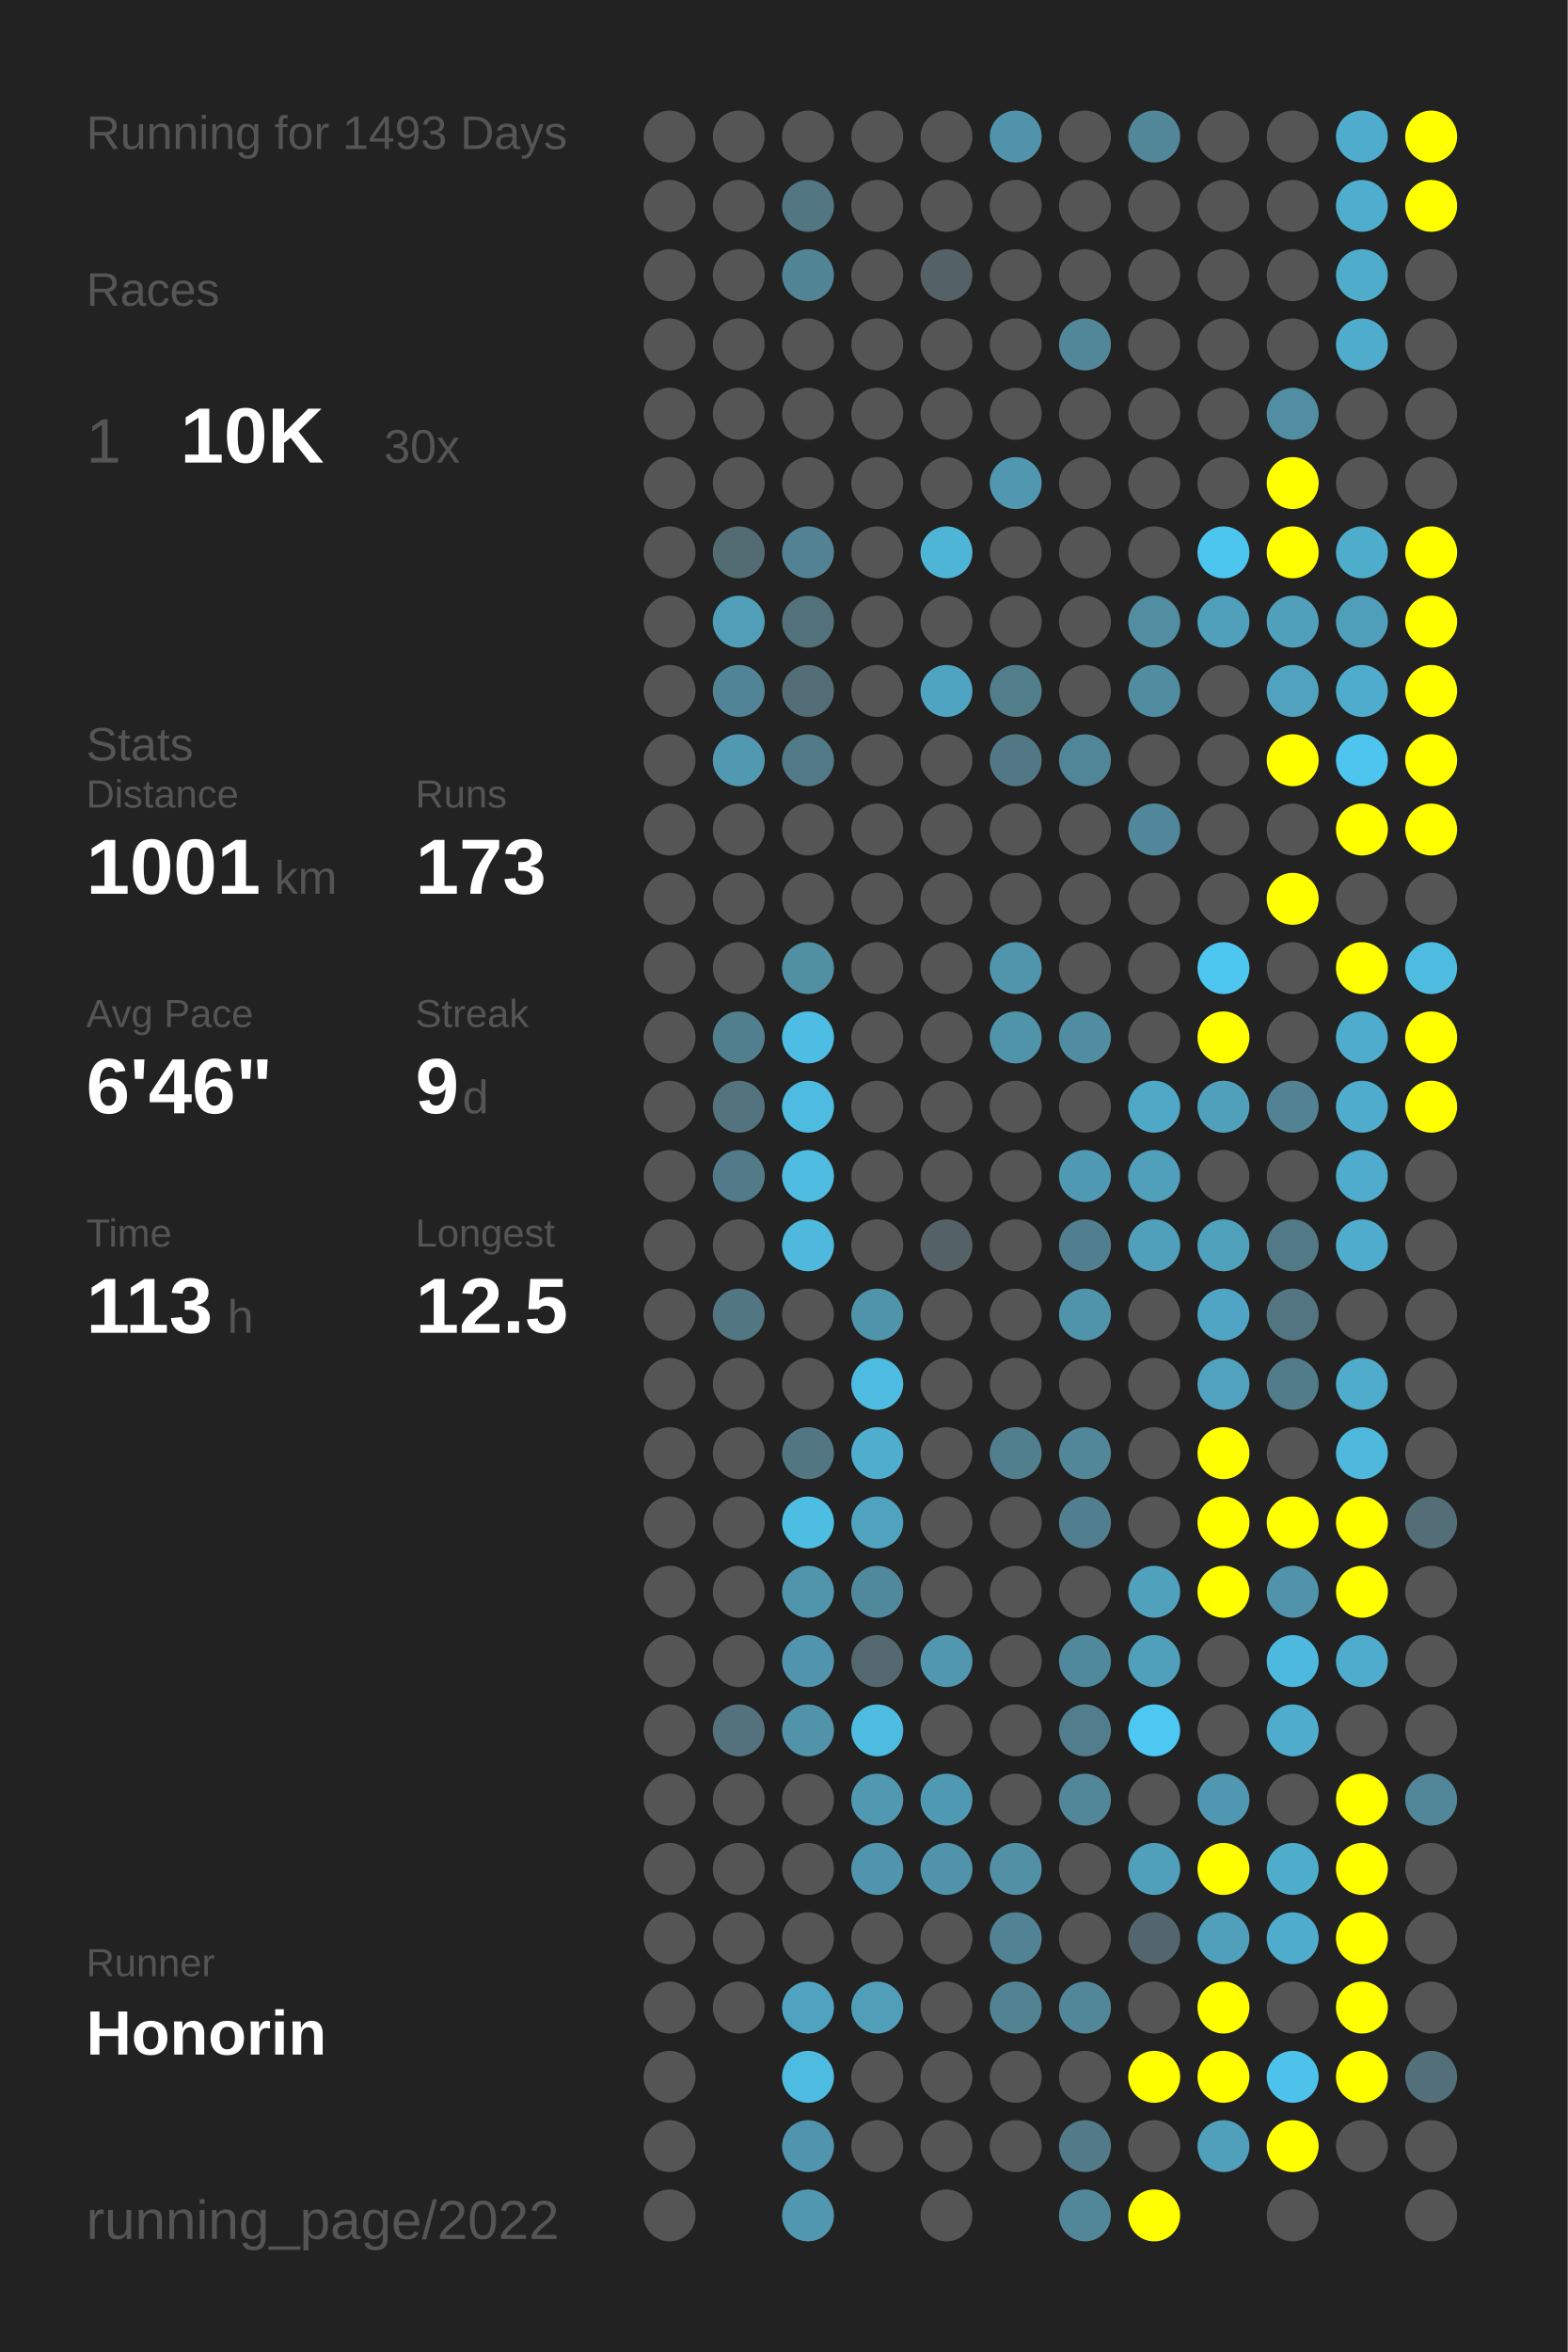
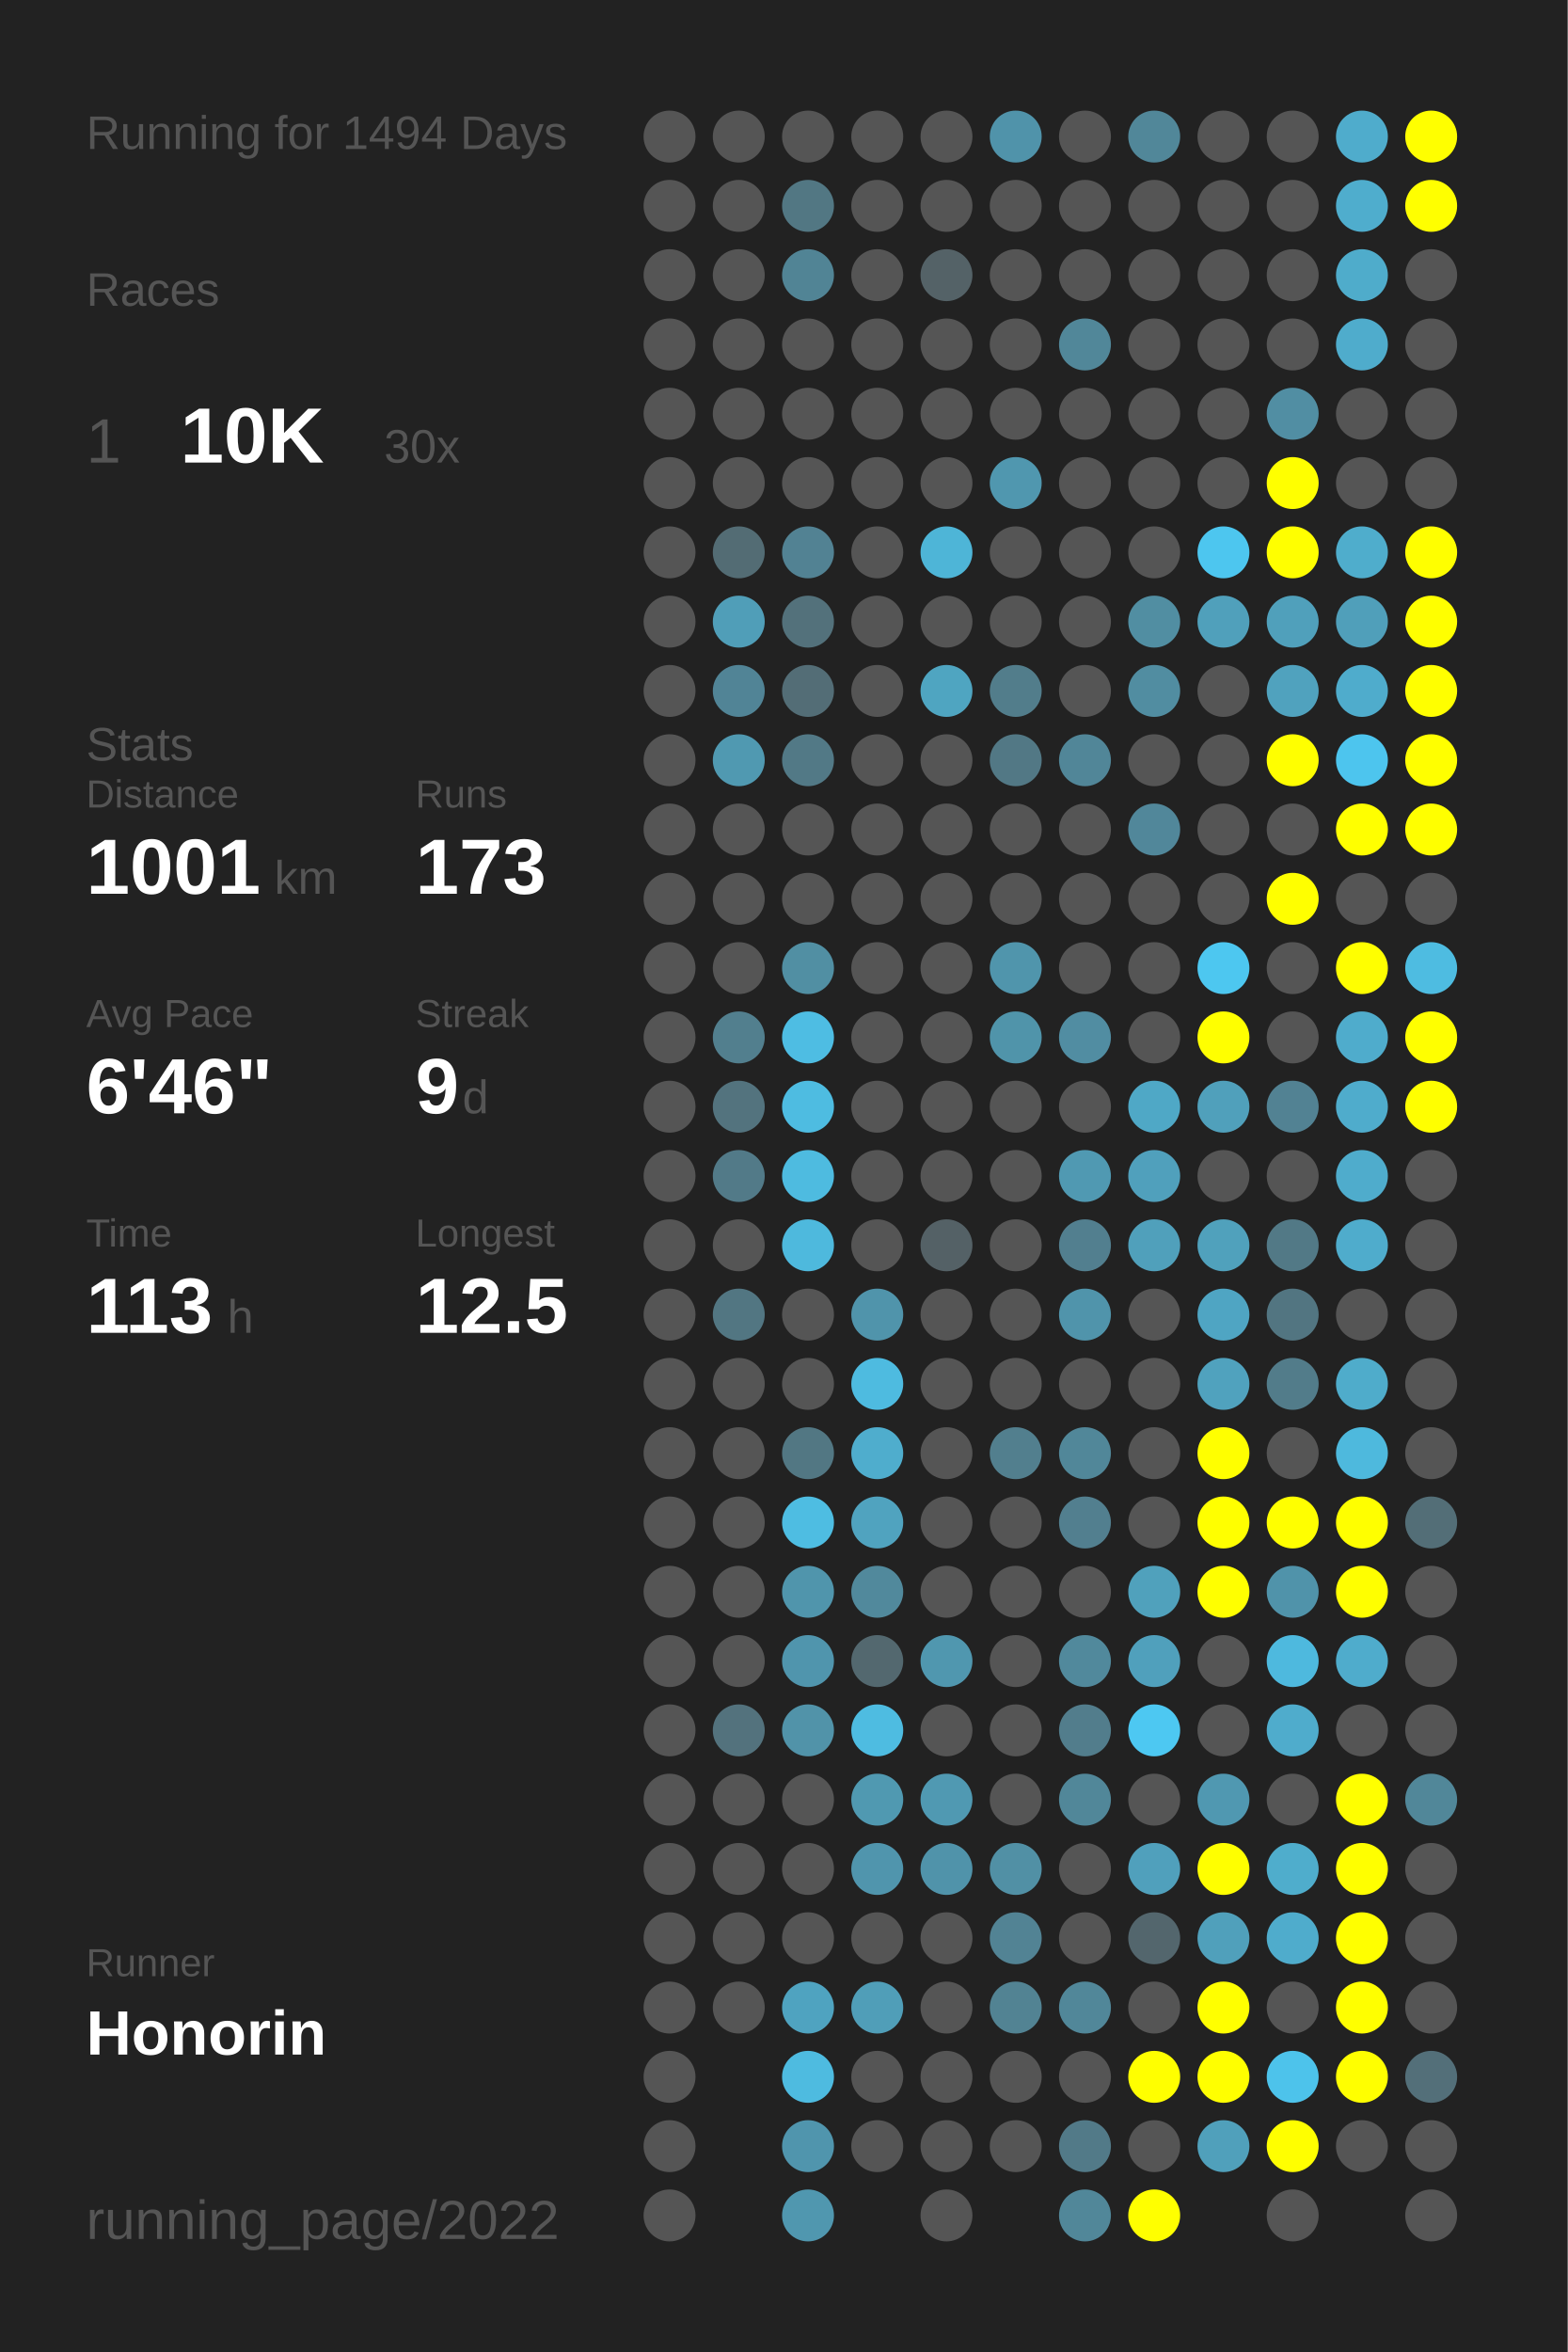
<svg xmlns="http://www.w3.org/2000/svg" baseProfile="full" height="300mm" version="1.1" viewBox="0,0,200,300" width="200mm">
  <defs />
  <rect fill="#222222" height="300" width="200" x="0" y="0" />
-   <text fill="#555555" style="font-size:6px; font-family:Arial;" x="11" y="19">Running for 1493 Days</text>
+   <text fill="#555555" style="font-size:6px; font-family:Arial;" x="11" y="19">Running for 1494 Days</text>
  <text fill="#555555" style="font-size:6px; font-family:Arial;" x="11" y="39">Races</text>
  <text fill="#555555" style="font-size:8px; font-family:Arial;" x="11" y="59">1</text>
  <text fill="#FFFFFF" style="font-size:10px; font-family:Arial; font-weight:bold;" x="23" y="59">10K</text>
  <text fill="#555555" style="font-size:6px; font-family:Arial;" x="49" y="59">30x</text>
  <text fill="#555555" style="font-size:6px; font-family:Arial;" x="11" y="97">Stats</text>
  <text fill="#555555" style="font-size:5px; font-family:Arial;" x="11" y="103">Distance</text>
  <text fill="#FFFFFF" style="font-size:10px; font-family:Arial; font-weight:bold;" x="11" y="114">1001</text>
  <text fill="#555555" style="font-size:6px; font-family:Arial;" x="35" y="114">km</text>
  <text fill="#555555" style="font-size:5px; font-family:Arial;" x="53" y="103">Runs</text>
  <text fill="#FFFFFF" style="font-size:10px; font-family:Arial; font-weight:bold;" x="53" y="114">173</text>
  <text fill="#555555" style="font-size:5px; font-family:Arial;" x="11" y="131">Avg Pace</text>
  <text fill="#FFFFFF" style="font-size:10px; font-family:Arial; font-weight:bold;" x="11" y="142">6'46"</text>
  <text fill="#555555" style="font-size:5px; font-family:Arial;" x="53" y="131">Streak</text>
  <text fill="#FFFFFF" style="font-size:10px; font-family:Arial; font-weight:bold;" x="53" y="142">9</text>
  <text fill="#555555" style="font-size:6px; font-family:Arial;" x="59" y="142">d</text>
  <text fill="#555555" style="font-size:5px; font-family:Arial;" x="11" y="159">Time</text>
  <text fill="#FFFFFF" style="font-size:10px; font-family:Arial; font-weight:bold;" x="11" y="170">113</text>
  <text fill="#555555" style="font-size:6px; font-family:Arial;" x="29" y="170">h</text>
  <text fill="#555555" style="font-size:5px; font-family:Arial;" x="53" y="159">Longest</text>
  <text fill="#FFFFFF" style="font-size:10px; font-family:Arial; font-weight:bold;" x="53" y="170">12.5</text>
  <text fill="#555555" style="font-size:5px; font-family:Arial;" x="11" y="252.065">Runner</text>
  <text fill="#FFFFFF" style="font-size:8px; font-family:Arial; font-weight:bold;" x="11" y="262.065">Honorin</text>
  <text fill="#555555" style="font-size:7px; font-family:Arial;" x="11" y="285.581">running_page/2022</text>
  <circle cx="85.417" cy="17.419" fill="#555555" r="3.312" />
  <circle cx="85.417" cy="26.258" fill="#555555" r="3.312" />
  <circle cx="85.417" cy="35.097" fill="#555555" r="3.312" />
  <circle cx="85.417" cy="43.935" fill="#555555" r="3.312" />
  <circle cx="85.417" cy="52.774" fill="#555555" r="3.312" />
  <circle cx="85.417" cy="61.613" fill="#555555" r="3.312" />
  <circle cx="85.417" cy="70.452" fill="#555555" r="3.312" />
  <circle cx="85.417" cy="79.29" fill="#555555" r="3.312" />
  <circle cx="85.417" cy="88.129" fill="#555555" r="3.312" />
  <circle cx="85.417" cy="96.968" fill="#555555" r="3.312" />
  <circle cx="85.417" cy="105.806" fill="#555555" r="3.312" />
  <circle cx="85.417" cy="114.645" fill="#555555" r="3.312" />
  <circle cx="85.417" cy="123.484" fill="#555555" r="3.312" />
  <circle cx="85.417" cy="132.323" fill="#555555" r="3.312" />
  <circle cx="85.417" cy="141.161" fill="#555555" r="3.312" />
  <circle cx="85.417" cy="150" fill="#555555" r="3.312" />
  <circle cx="85.417" cy="158.839" fill="#555555" r="3.312" />
  <circle cx="85.417" cy="167.677" fill="#555555" r="3.312" />
  <circle cx="85.417" cy="176.516" fill="#555555" r="3.312" />
  <circle cx="85.417" cy="185.355" fill="#555555" r="3.312" />
  <circle cx="85.417" cy="194.194" fill="#555555" r="3.312" />
  <circle cx="85.417" cy="203.032" fill="#555555" r="3.312" />
  <circle cx="85.417" cy="211.871" fill="#555555" r="3.312" />
  <circle cx="85.417" cy="220.71" fill="#555555" r="3.312" />
  <circle cx="85.417" cy="229.548" fill="#555555" r="3.312" />
  <circle cx="85.417" cy="238.387" fill="#555555" r="3.312" />
  <circle cx="85.417" cy="247.226" fill="#555555" r="3.312" />
  <circle cx="85.417" cy="256.065" fill="#555555" r="3.312" />
  <circle cx="85.417" cy="264.903" fill="#555555" r="3.312" />
  <circle cx="85.417" cy="273.742" fill="#555555" r="3.312" />
  <circle cx="85.417" cy="282.581" fill="#555555" r="3.312" />
  <circle cx="94.25" cy="17.419" fill="#555555" r="3.312" />
  <circle cx="94.25" cy="26.258" fill="#555555" r="3.312" />
  <circle cx="94.25" cy="35.097" fill="#555555" r="3.312" />
  <circle cx="94.25" cy="43.935" fill="#555555" r="3.312" />
  <circle cx="94.25" cy="52.774" fill="#555555" r="3.312" />
  <circle cx="94.25" cy="61.613" fill="#555555" r="3.312" />
  <circle cx="94.25" cy="70.452" fill="#536c74" r="3.312" />
  <circle cx="94.25" cy="79.29" fill="#509eb8" r="3.312" />
  <circle cx="94.25" cy="88.129" fill="#518496" r="3.312" />
  <circle cx="94.25" cy="96.968" fill="#5099b1" r="3.312" />
  <circle cx="94.25" cy="105.806" fill="#555555" r="3.312" />
  <circle cx="94.25" cy="114.645" fill="#555555" r="3.312" />
  <circle cx="94.25" cy="123.484" fill="#555555" r="3.312" />
  <circle cx="94.25" cy="132.323" fill="#527f8e" r="3.312" />
  <circle cx="94.25" cy="141.161" fill="#53737e" r="3.312" />
  <circle cx="94.25" cy="150" fill="#527a88" r="3.312" />
  <circle cx="94.25" cy="158.839" fill="#555555" r="3.312" />
  <circle cx="94.25" cy="167.677" fill="#527682" r="3.312" />
  <circle cx="94.25" cy="176.516" fill="#555555" r="3.312" />
  <circle cx="94.25" cy="185.355" fill="#555555" r="3.312" />
  <circle cx="94.25" cy="194.194" fill="#555555" r="3.312" />
  <circle cx="94.25" cy="203.032" fill="#555555" r="3.312" />
  <circle cx="94.25" cy="211.871" fill="#555555" r="3.312" />
  <circle cx="94.25" cy="220.71" fill="#53727d" r="3.312" />
  <circle cx="94.25" cy="229.548" fill="#555555" r="3.312" />
  <circle cx="94.25" cy="238.387" fill="#555555" r="3.312" />
  <circle cx="94.25" cy="247.226" fill="#555555" r="3.312" />
  <circle cx="94.25" cy="256.065" fill="#555555" r="3.312" />
  <circle cx="103.083" cy="17.419" fill="#555555" r="3.312" />
  <circle cx="103.083" cy="26.258" fill="#527783" r="3.312" />
  <circle cx="103.083" cy="35.097" fill="#518495" r="3.312" />
  <circle cx="103.083" cy="43.935" fill="#555555" r="3.312" />
  <circle cx="103.083" cy="52.774" fill="#555555" r="3.312" />
  <circle cx="103.083" cy="61.613" fill="#555555" r="3.312" />
  <circle cx="103.083" cy="70.452" fill="#528293" r="3.312" />
  <circle cx="103.083" cy="79.29" fill="#53717b" r="3.312" />
  <circle cx="103.083" cy="88.129" fill="#536d76" r="3.312" />
  <circle cx="103.083" cy="96.968" fill="#527986" r="3.312" />
  <circle cx="103.083" cy="105.806" fill="#555555" r="3.312" />
  <circle cx="103.083" cy="114.645" fill="#555555" r="3.312" />
  <circle cx="103.083" cy="123.484" fill="#518fa3" r="3.312" />
  <circle cx="103.083" cy="132.323" fill="#4ebde3" r="3.312" />
  <circle cx="103.083" cy="141.161" fill="#4ebce1" r="3.312" />
  <circle cx="103.083" cy="150" fill="#4ebbe0" r="3.312" />
  <circle cx="103.083" cy="158.839" fill="#4eb9dd" r="3.312" />
  <circle cx="103.083" cy="167.677" fill="#555555" r="3.312" />
  <circle cx="103.083" cy="176.516" fill="#555555" r="3.312" />
  <circle cx="103.083" cy="185.355" fill="#527783" r="3.312" />
  <circle cx="103.083" cy="194.194" fill="#4ebde2" r="3.312" />
  <circle cx="103.083" cy="203.032" fill="#5095ac" r="3.312" />
  <circle cx="103.083" cy="211.871" fill="#5095ad" r="3.312" />
  <circle cx="103.083" cy="220.71" fill="#5193a9" r="3.312" />
  <circle cx="103.083" cy="229.548" fill="#555555" r="3.312" />
  <circle cx="103.083" cy="238.387" fill="#555555" r="3.312" />
  <circle cx="103.083" cy="247.226" fill="#555555" r="3.312" />
  <circle cx="103.083" cy="256.065" fill="#4fa3c0" r="3.312" />
  <circle cx="103.083" cy="264.903" fill="#4ebbe0" r="3.312" />
  <circle cx="103.083" cy="273.742" fill="#5095ad" r="3.312" />
  <circle cx="103.083" cy="282.581" fill="#5097af" r="3.312" />
  <circle cx="111.917" cy="17.419" fill="#555555" r="3.312" />
  <circle cx="111.917" cy="26.258" fill="#555555" r="3.312" />
  <circle cx="111.917" cy="35.097" fill="#555555" r="3.312" />
  <circle cx="111.917" cy="43.935" fill="#555555" r="3.312" />
  <circle cx="111.917" cy="52.774" fill="#555555" r="3.312" />
  <circle cx="111.917" cy="61.613" fill="#555555" r="3.312" />
  <circle cx="111.917" cy="70.452" fill="#555555" r="3.312" />
  <circle cx="111.917" cy="79.29" fill="#555555" r="3.312" />
  <circle cx="111.917" cy="88.129" fill="#555555" r="3.312" />
  <circle cx="111.917" cy="96.968" fill="#555555" r="3.312" />
  <circle cx="111.917" cy="105.806" fill="#555555" r="3.312" />
  <circle cx="111.917" cy="114.645" fill="#555555" r="3.312" />
  <circle cx="111.917" cy="123.484" fill="#555555" r="3.312" />
  <circle cx="111.917" cy="132.323" fill="#555555" r="3.312" />
  <circle cx="111.917" cy="141.161" fill="#555555" r="3.312" />
  <circle cx="111.917" cy="150" fill="#555555" r="3.312" />
  <circle cx="111.917" cy="158.839" fill="#555555" r="3.312" />
  <circle cx="111.917" cy="167.677" fill="#5094ab" r="3.312" />
  <circle cx="111.917" cy="176.516" fill="#4ebbe0" r="3.312" />
  <circle cx="111.917" cy="185.355" fill="#4fadcd" r="3.312" />
  <circle cx="111.917" cy="194.194" fill="#50a3bf" r="3.312" />
  <circle cx="111.917" cy="203.032" fill="#51899c" r="3.312" />
  <circle cx="111.917" cy="211.871" fill="#53686f" r="3.312" />
  <circle cx="111.917" cy="220.71" fill="#4ebce1" r="3.312" />
  <circle cx="111.917" cy="229.548" fill="#5099b1" r="3.312" />
  <circle cx="111.917" cy="238.387" fill="#5095ad" r="3.312" />
  <circle cx="111.917" cy="247.226" fill="#555555" r="3.312" />
  <circle cx="111.917" cy="256.065" fill="#509eb8" r="3.312" />
  <circle cx="111.917" cy="264.903" fill="#555555" r="3.312" />
  <circle cx="111.917" cy="273.742" fill="#555555" r="3.312" />
  <circle cx="120.75" cy="17.419" fill="#555555" r="3.312" />
  <circle cx="120.75" cy="26.258" fill="#555555" r="3.312" />
  <circle cx="120.75" cy="35.097" fill="#546267" r="3.312" />
  <circle cx="120.75" cy="43.935" fill="#555555" r="3.312" />
  <circle cx="120.75" cy="52.774" fill="#555555" r="3.312" />
  <circle cx="120.75" cy="61.613" fill="#555555" r="3.312" />
  <circle cx="120.75" cy="70.452" fill="#4eb5d7" r="3.312" />
  <circle cx="120.75" cy="79.29" fill="#555555" r="3.312" />
  <circle cx="120.75" cy="88.129" fill="#4fa5c1" r="3.312" />
  <circle cx="120.75" cy="96.968" fill="#555555" r="3.312" />
  <circle cx="120.75" cy="105.806" fill="#555555" r="3.312" />
  <circle cx="120.75" cy="114.645" fill="#555555" r="3.312" />
  <circle cx="120.75" cy="123.484" fill="#555555" r="3.312" />
  <circle cx="120.75" cy="132.323" fill="#555555" r="3.312" />
  <circle cx="120.75" cy="141.161" fill="#555555" r="3.312" />
  <circle cx="120.75" cy="150" fill="#555555" r="3.312" />
  <circle cx="120.75" cy="158.839" fill="#546166" r="3.312" />
  <circle cx="120.75" cy="167.677" fill="#555555" r="3.312" />
  <circle cx="120.75" cy="176.516" fill="#555555" r="3.312" />
  <circle cx="120.75" cy="185.355" fill="#555555" r="3.312" />
  <circle cx="120.75" cy="194.194" fill="#555555" r="3.312" />
  <circle cx="120.75" cy="203.032" fill="#555555" r="3.312" />
  <circle cx="120.75" cy="211.871" fill="#5097af" r="3.312" />
  <circle cx="120.75" cy="220.71" fill="#555555" r="3.312" />
  <circle cx="120.75" cy="229.548" fill="#5099b2" r="3.312" />
  <circle cx="120.75" cy="238.387" fill="#5093aa" r="3.312" />
  <circle cx="120.75" cy="247.226" fill="#555555" r="3.312" />
  <circle cx="120.75" cy="256.065" fill="#555555" r="3.312" />
  <circle cx="120.75" cy="264.903" fill="#555555" r="3.312" />
  <circle cx="120.75" cy="273.742" fill="#555555" r="3.312" />
  <circle cx="120.75" cy="282.581" fill="#555555" r="3.312" />
  <circle cx="129.583" cy="17.419" fill="#5093aa" r="3.312" />
  <circle cx="129.583" cy="26.258" fill="#555555" r="3.312" />
  <circle cx="129.583" cy="35.097" fill="#555555" r="3.312" />
  <circle cx="129.583" cy="43.935" fill="#555555" r="3.312" />
  <circle cx="129.583" cy="52.774" fill="#555555" r="3.312" />
  <circle cx="129.583" cy="61.613" fill="#5097af" r="3.312" />
  <circle cx="129.583" cy="70.452" fill="#555555" r="3.312" />
  <circle cx="129.583" cy="79.29" fill="#555555" r="3.312" />
  <circle cx="129.583" cy="88.129" fill="#527d8b" r="3.312" />
  <circle cx="129.583" cy="96.968" fill="#527885" r="3.312" />
  <circle cx="129.583" cy="105.806" fill="#555555" r="3.312" />
  <circle cx="129.583" cy="114.645" fill="#555555" r="3.312" />
  <circle cx="129.583" cy="123.484" fill="#5095ac" r="3.312" />
  <circle cx="129.583" cy="132.323" fill="#5094aa" r="3.312" />
  <circle cx="129.583" cy="141.161" fill="#555555" r="3.312" />
  <circle cx="129.583" cy="150" fill="#555555" r="3.312" />
  <circle cx="129.583" cy="158.839" fill="#555555" r="3.312" />
  <circle cx="129.583" cy="167.677" fill="#555555" r="3.312" />
  <circle cx="129.583" cy="176.516" fill="#555555" r="3.312" />
  <circle cx="129.583" cy="185.355" fill="#527f8e" r="3.312" />
  <circle cx="129.583" cy="194.194" fill="#555555" r="3.312" />
  <circle cx="129.583" cy="203.032" fill="#555555" r="3.312" />
  <circle cx="129.583" cy="211.871" fill="#555555" r="3.312" />
  <circle cx="129.583" cy="220.71" fill="#555555" r="3.312" />
  <circle cx="129.583" cy="229.548" fill="#555555" r="3.312" />
  <circle cx="129.583" cy="238.387" fill="#5190a5" r="3.312" />
  <circle cx="129.583" cy="247.226" fill="#528394" r="3.312" />
  <circle cx="129.583" cy="256.065" fill="#528393" r="3.312" />
  <circle cx="129.583" cy="264.903" fill="#555555" r="3.312" />
  <circle cx="129.583" cy="273.742" fill="#555555" r="3.312" />
  <circle cx="138.417" cy="17.419" fill="#555555" r="3.312" />
  <circle cx="138.417" cy="26.258" fill="#555555" r="3.312" />
  <circle cx="138.417" cy="35.097" fill="#555555" r="3.312" />
  <circle cx="138.417" cy="43.935" fill="#518799" r="3.312" />
  <circle cx="138.417" cy="52.774" fill="#555555" r="3.312" />
  <circle cx="138.417" cy="61.613" fill="#555555" r="3.312" />
  <circle cx="138.417" cy="70.452" fill="#555555" r="3.312" />
  <circle cx="138.417" cy="79.29" fill="#555555" r="3.312" />
  <circle cx="138.417" cy="88.129" fill="#555555" r="3.312" />
  <circle cx="138.417" cy="96.968" fill="#518698" r="3.312" />
  <circle cx="138.417" cy="105.806" fill="#555555" r="3.312" />
  <circle cx="138.417" cy="114.645" fill="#555555" r="3.312" />
  <circle cx="138.417" cy="123.484" fill="#555555" r="3.312" />
  <circle cx="138.417" cy="132.323" fill="#518da2" r="3.312" />
  <circle cx="138.417" cy="141.161" fill="#555555" r="3.312" />
  <circle cx="138.417" cy="150" fill="#5099b2" r="3.312" />
  <circle cx="138.417" cy="158.839" fill="#527f8f" r="3.312" />
  <circle cx="138.417" cy="167.677" fill="#5094ab" r="3.312" />
  <circle cx="138.417" cy="176.516" fill="#555555" r="3.312" />
  <circle cx="138.417" cy="185.355" fill="#518799" r="3.312" />
  <circle cx="138.417" cy="194.194" fill="#527f8f" r="3.312" />
  <circle cx="138.417" cy="203.032" fill="#555555" r="3.312" />
  <circle cx="138.417" cy="211.871" fill="#51899c" r="3.312" />
  <circle cx="138.417" cy="220.71" fill="#527d8c" r="3.312" />
  <circle cx="138.417" cy="229.548" fill="#518799" r="3.312" />
  <circle cx="138.417" cy="238.387" fill="#555555" r="3.312" />
  <circle cx="138.417" cy="247.226" fill="#555555" r="3.312" />
  <circle cx="138.417" cy="256.065" fill="#518799" r="3.312" />
  <circle cx="138.417" cy="264.903" fill="#555555" r="3.312" />
  <circle cx="138.417" cy="273.742" fill="#527a88" r="3.312" />
  <circle cx="138.417" cy="282.581" fill="#518799" r="3.312" />
  <circle cx="147.25" cy="17.419" fill="#518799" r="3.312" />
  <circle cx="147.25" cy="26.258" fill="#555555" r="3.312" />
  <circle cx="147.25" cy="35.097" fill="#555555" r="3.312" />
  <circle cx="147.25" cy="43.935" fill="#555555" r="3.312" />
  <circle cx="147.25" cy="52.774" fill="#555555" r="3.312" />
  <circle cx="147.25" cy="61.613" fill="#555555" r="3.312" />
  <circle cx="147.25" cy="70.452" fill="#555555" r="3.312" />
  <circle cx="147.25" cy="79.29" fill="#518ea2" r="3.312" />
  <circle cx="147.25" cy="88.129" fill="#518da1" r="3.312" />
  <circle cx="147.25" cy="96.968" fill="#555555" r="3.312" />
  <circle cx="147.25" cy="105.806" fill="#51879a" r="3.312" />
  <circle cx="147.25" cy="114.645" fill="#555555" r="3.312" />
  <circle cx="147.25" cy="123.484" fill="#555555" r="3.312" />
  <circle cx="147.25" cy="132.323" fill="#555555" r="3.312" />
  <circle cx="147.25" cy="141.161" fill="#4fa8c6" r="3.312" />
  <circle cx="147.25" cy="150" fill="#50a0bc" r="3.312" />
  <circle cx="147.25" cy="158.839" fill="#50a0bb" r="3.312" />
  <circle cx="147.25" cy="167.677" fill="#555555" r="3.312" />
  <circle cx="147.25" cy="176.516" fill="#555555" r="3.312" />
  <circle cx="147.25" cy="185.355" fill="#555555" r="3.312" />
  <circle cx="147.25" cy="194.194" fill="#555555" r="3.312" />
  <circle cx="147.25" cy="203.032" fill="#50a1bc" r="3.312" />
  <circle cx="147.25" cy="211.871" fill="#50a0bc" r="3.312" />
  <circle cx="147.25" cy="220.71" fill="#4dc8f2" r="3.312" />
  <circle cx="147.25" cy="229.548" fill="#555555" r="3.312" />
  <circle cx="147.25" cy="238.387" fill="#50a0bc" r="3.312" />
  <circle cx="147.25" cy="247.226" fill="#53666d" r="3.312" />
  <circle cx="147.25" cy="256.065" fill="#555555" r="3.312" />
  <circle cx="147.25" cy="264.903" fill="#FFFF00" r="3.312" />
  <circle cx="147.25" cy="273.742" fill="#555555" r="3.312" />
  <circle cx="147.25" cy="282.581" fill="#FFFF00" r="3.312" />
  <circle cx="156.083" cy="17.419" fill="#555555" r="3.312" />
  <circle cx="156.083" cy="26.258" fill="#555555" r="3.312" />
  <circle cx="156.083" cy="35.097" fill="#555555" r="3.312" />
  <circle cx="156.083" cy="43.935" fill="#555555" r="3.312" />
  <circle cx="156.083" cy="52.774" fill="#555555" r="3.312" />
  <circle cx="156.083" cy="61.613" fill="#555555" r="3.312" />
  <circle cx="156.083" cy="70.452" fill="#4dc6ef" r="3.312" />
  <circle cx="156.083" cy="79.29" fill="#50a0bb" r="3.312" />
  <circle cx="156.083" cy="88.129" fill="#555555" r="3.312" />
  <circle cx="156.083" cy="96.968" fill="#555555" r="3.312" />
  <circle cx="156.083" cy="105.806" fill="#555555" r="3.312" />
  <circle cx="156.083" cy="114.645" fill="#555555" r="3.312" />
  <circle cx="156.083" cy="123.484" fill="#4dc7f0" r="3.312" />
  <circle cx="156.083" cy="132.323" fill="#FFFF00" r="3.312" />
  <circle cx="156.083" cy="141.161" fill="#50a0bb" r="3.312" />
  <circle cx="156.083" cy="150" fill="#555555" r="3.312" />
  <circle cx="156.083" cy="158.839" fill="#50a1bc" r="3.312" />
  <circle cx="156.083" cy="167.677" fill="#4fa5c3" r="3.312" />
  <circle cx="156.083" cy="176.516" fill="#50a2be" r="3.312" />
  <circle cx="156.083" cy="185.355" fill="#FFFF00" r="3.312" />
  <circle cx="156.083" cy="194.194" fill="#FFFF00" r="3.312" />
  <circle cx="156.083" cy="203.032" fill="#FFFF00" r="3.312" />
  <circle cx="156.083" cy="211.871" fill="#555555" r="3.312" />
  <circle cx="156.083" cy="220.71" fill="#555555" r="3.312" />
  <circle cx="156.083" cy="229.548" fill="#5098b1" r="3.312" />
  <circle cx="156.083" cy="238.387" fill="#FFFF00" r="3.312" />
  <circle cx="156.083" cy="247.226" fill="#50a0bb" r="3.312" />
  <circle cx="156.083" cy="256.065" fill="#FFFF00" r="3.312" />
  <circle cx="156.083" cy="264.903" fill="#FFFF00" r="3.312" />
  <circle cx="156.083" cy="273.742" fill="#50a0bb" r="3.312" />
  <circle cx="164.917" cy="17.419" fill="#555555" r="3.312" />
  <circle cx="164.917" cy="26.258" fill="#555555" r="3.312" />
  <circle cx="164.917" cy="35.097" fill="#555555" r="3.312" />
  <circle cx="164.917" cy="43.935" fill="#555555" r="3.312" />
  <circle cx="164.917" cy="52.774" fill="#518ea3" r="3.312" />
  <circle cx="164.917" cy="61.613" fill="#FFFF00" r="3.312" />
  <circle cx="164.917" cy="70.452" fill="#FFFF00" r="3.312" />
  <circle cx="164.917" cy="79.29" fill="#50a0bb" r="3.312" />
  <circle cx="164.917" cy="88.129" fill="#50a2be" r="3.312" />
  <circle cx="164.917" cy="96.968" fill="#FFFF00" r="3.312" />
  <circle cx="164.917" cy="105.806" fill="#555555" r="3.312" />
  <circle cx="164.917" cy="114.645" fill="#FFFF00" r="3.312" />
  <circle cx="164.917" cy="123.484" fill="#555555" r="3.312" />
  <circle cx="164.917" cy="132.323" fill="#555555" r="3.312" />
  <circle cx="164.917" cy="141.161" fill="#528293" r="3.312" />
  <circle cx="164.917" cy="150" fill="#555555" r="3.312" />
  <circle cx="164.917" cy="158.839" fill="#527986" r="3.312" />
  <circle cx="164.917" cy="167.677" fill="#527581" r="3.312" />
  <circle cx="164.917" cy="176.516" fill="#527c8a" r="3.312" />
  <circle cx="164.917" cy="185.355" fill="#555555" r="3.312" />
  <circle cx="164.917" cy="194.194" fill="#FFFF00" r="3.312" />
  <circle cx="164.917" cy="203.032" fill="#5093aa" r="3.312" />
  <circle cx="164.917" cy="211.871" fill="#4eb9de" r="3.312" />
  <circle cx="164.917" cy="220.71" fill="#4faccc" r="3.312" />
  <circle cx="164.917" cy="229.548" fill="#555555" r="3.312" />
  <circle cx="164.917" cy="238.387" fill="#4fadcc" r="3.312" />
  <circle cx="164.917" cy="247.226" fill="#4faccc" r="3.312" />
  <circle cx="164.917" cy="256.065" fill="#555555" r="3.312" />
  <circle cx="164.917" cy="264.903" fill="#4dc3eb" r="3.312" />
  <circle cx="164.917" cy="273.742" fill="#FFFF00" r="3.312" />
  <circle cx="164.917" cy="282.581" fill="#555555" r="3.312" />
  <circle cx="173.75" cy="17.419" fill="#4faccc" r="3.312" />
  <circle cx="173.75" cy="26.258" fill="#4fadcd" r="3.312" />
  <circle cx="173.75" cy="35.097" fill="#4faccb" r="3.312" />
  <circle cx="173.75" cy="43.935" fill="#4faccc" r="3.312" />
  <circle cx="173.75" cy="52.774" fill="#555555" r="3.312" />
  <circle cx="173.75" cy="61.613" fill="#555555" r="3.312" />
  <circle cx="173.75" cy="70.452" fill="#4fadcc" r="3.312" />
  <circle cx="173.75" cy="79.29" fill="#509fba" r="3.312" />
  <circle cx="173.75" cy="88.129" fill="#4faccc" r="3.312" />
  <circle cx="173.75" cy="96.968" fill="#4dc5ee" r="3.312" />
  <circle cx="173.75" cy="105.806" fill="#FFFF00" r="3.312" />
  <circle cx="173.75" cy="114.645" fill="#555555" r="3.312" />
  <circle cx="173.75" cy="123.484" fill="#FFFF00" r="3.312" />
  <circle cx="173.75" cy="132.323" fill="#4faccc" r="3.312" />
  <circle cx="173.75" cy="141.161" fill="#4faccc" r="3.312" />
  <circle cx="173.75" cy="150" fill="#4faccc" r="3.312" />
  <circle cx="173.75" cy="158.839" fill="#4faccc" r="3.312" />
  <circle cx="173.75" cy="167.677" fill="#555555" r="3.312" />
  <circle cx="173.75" cy="176.516" fill="#4faccb" r="3.312" />
  <circle cx="173.75" cy="185.355" fill="#4eb9dd" r="3.312" />
  <circle cx="173.75" cy="194.194" fill="#FFFF00" r="3.312" />
  <circle cx="173.75" cy="203.032" fill="#FFFF00" r="3.312" />
  <circle cx="173.75" cy="211.871" fill="#4faccc" r="3.312" />
  <circle cx="173.75" cy="220.71" fill="#555555" r="3.312" />
  <circle cx="173.75" cy="229.548" fill="#FFFF00" r="3.312" />
  <circle cx="173.75" cy="238.387" fill="#FFFF00" r="3.312" />
  <circle cx="173.75" cy="247.226" fill="#FFFF00" r="3.312" />
  <circle cx="173.75" cy="256.065" fill="#FFFF00" r="3.312" />
  <circle cx="173.75" cy="264.903" fill="#FFFF00" r="3.312" />
  <circle cx="173.75" cy="273.742" fill="#555555" r="3.312" />
  <circle cx="182.583" cy="17.419" fill="#FFFF00" r="3.312" />
  <circle cx="182.583" cy="26.258" fill="#FFFF00" r="3.312" />
  <circle cx="182.583" cy="35.097" fill="#555555" r="3.312" />
  <circle cx="182.583" cy="43.935" fill="#555555" r="3.312" />
  <circle cx="182.583" cy="52.774" fill="#555555" r="3.312" />
  <circle cx="182.583" cy="61.613" fill="#555555" r="3.312" />
  <circle cx="182.583" cy="70.452" fill="#FFFF00" r="3.312" />
  <circle cx="182.583" cy="79.29" fill="#FFFF00" r="3.312" />
  <circle cx="182.583" cy="88.129" fill="#FFFF00" r="3.312" />
  <circle cx="182.583" cy="96.968" fill="#FFFF00" r="3.312" />
  <circle cx="182.583" cy="105.806" fill="#FFFF00" r="3.312" />
  <circle cx="182.583" cy="114.645" fill="#555555" r="3.312" />
  <circle cx="182.583" cy="123.484" fill="#4ebce1" r="3.312" />
  <circle cx="182.583" cy="132.323" fill="#FFFF00" r="3.312" />
  <circle cx="182.583" cy="141.161" fill="#FFFF00" r="3.312" />
  <circle cx="182.583" cy="150" fill="#555555" r="3.312" />
  <circle cx="182.583" cy="158.839" fill="#555555" r="3.312" />
  <circle cx="182.583" cy="167.677" fill="#555555" r="3.312" />
  <circle cx="182.583" cy="176.516" fill="#555555" r="3.312" />
  <circle cx="182.583" cy="185.355" fill="#555555" r="3.312" />
  <circle cx="182.583" cy="194.194" fill="#536e77" r="3.312" />
  <circle cx="182.583" cy="203.032" fill="#555555" r="3.312" />
  <circle cx="182.583" cy="211.871" fill="#555555" r="3.312" />
  <circle cx="182.583" cy="220.71" fill="#555555" r="3.312" />
  <circle cx="182.583" cy="229.548" fill="#518799" r="3.312" />
  <circle cx="182.583" cy="238.387" fill="#555555" r="3.312" />
  <circle cx="182.583" cy="247.226" fill="#555555" r="3.312" />
  <circle cx="182.583" cy="256.065" fill="#555555" r="3.312" />
  <circle cx="182.583" cy="264.903" fill="#536f79" r="3.312" />
  <circle cx="182.583" cy="273.742" fill="#555555" r="3.312" />
  <circle cx="182.583" cy="282.581" fill="#555555" r="3.312" />
</svg>
